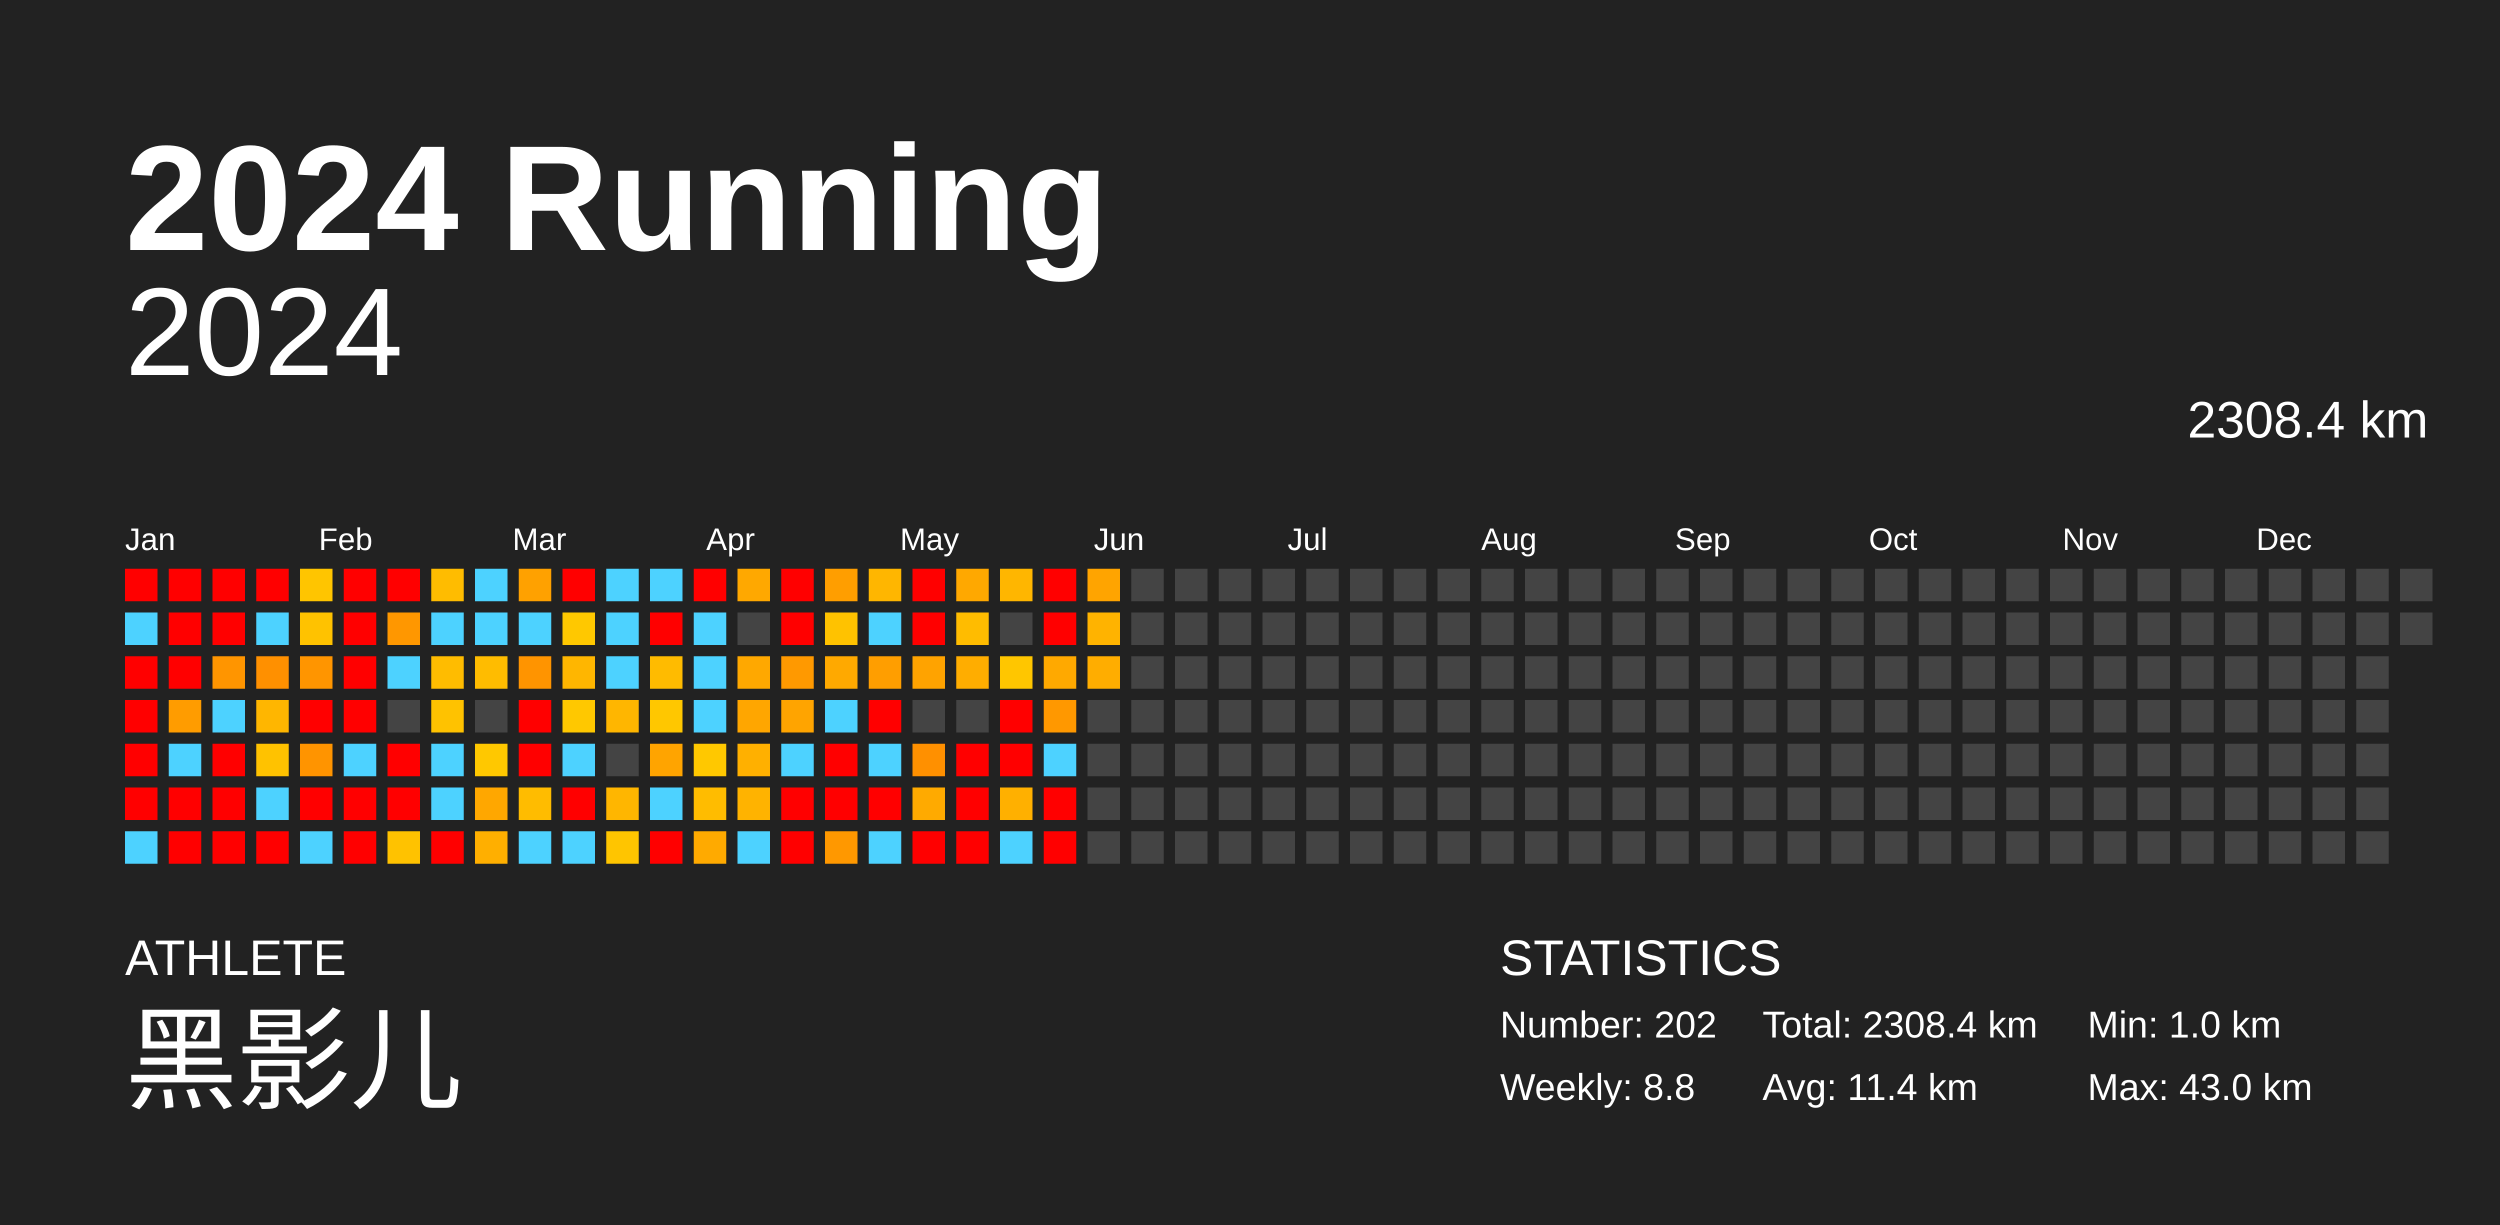
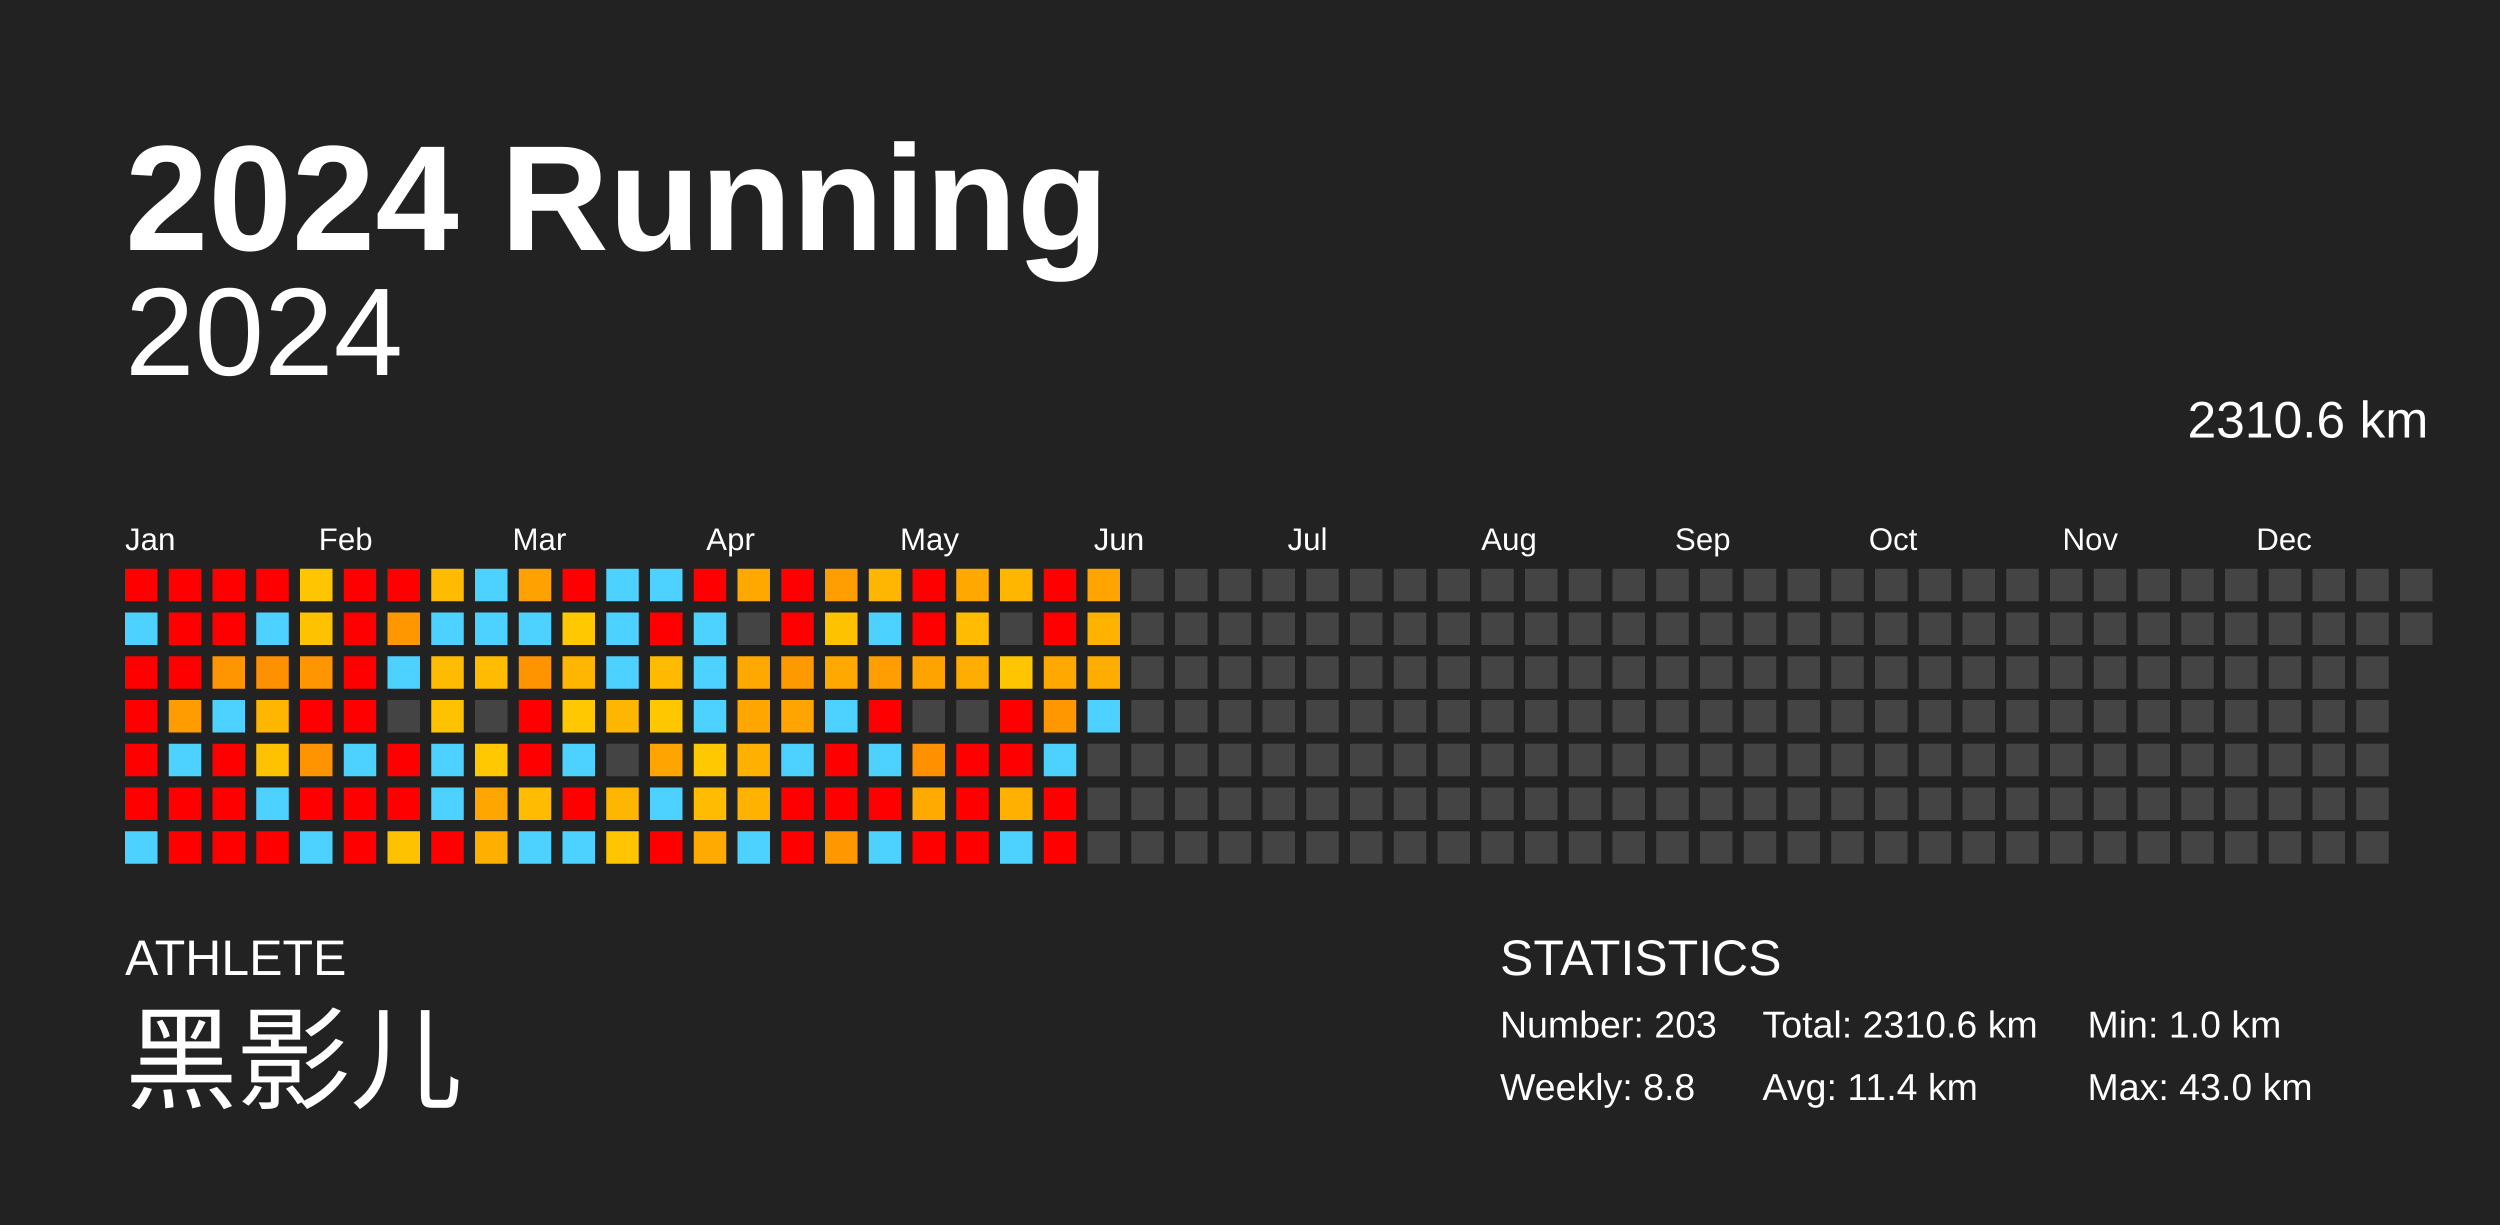
<svg xmlns="http://www.w3.org/2000/svg" baseProfile="full" height="98mm" version="1.1" viewBox="0,0,200,98" width="200mm">
  <defs />
  <rect fill="#222222" height="98" width="200" x="0" y="0" />
  <text fill="#FFFFFF" style="font-size:12px; font-family:Arial; font-weight:bold;" x="10" y="20">2024 Running</text>
  <text fill="#FFFFFF" style="font-size:4px; font-family:Arial" x="10" y="78">ATHLETE</text>
  <text fill="#FFFFFF" style="font-size:9px; font-family:Arial" x="10" y="88">黑影儿</text>
  <text fill="#FFFFFF" style="font-size:4px; font-family:Arial" x="120" y="78">STATISTICS</text>
-   <text fill="#FFFFFF" style="font-size:3px; font-family:Arial" x="120" y="83">Number: 202</text>
+   <text fill="#FFFFFF" style="font-size:3px; font-family:Arial" x="120" y="83">Number: 203</text>
  <text fill="#FFFFFF" style="font-size:3px; font-family:Arial" x="120" y="88">Weekly: 8.8</text>
-   <text fill="#FFFFFF" style="font-size:3px; font-family:Arial" x="141" y="83">Total: 2308.4 km</text>
+   <text fill="#FFFFFF" style="font-size:3px; font-family:Arial" x="141" y="83">Total: 2310.6 km</text>
  <text fill="#FFFFFF" style="font-size:3px; font-family:Arial" x="141" y="88">Avg: 11.4 km</text>
  <text fill="#FFFFFF" style="font-size:3px; font-family:Arial" x="167" y="83">Min: 1.0 km</text>
  <text fill="#FFFFFF" style="font-size:3px; font-family:Arial" x="167" y="88">Max: 43.0 km</text>
  <text alignment-baseline="hanging" fill="#FFFFFF" style="font-size:10.0px; font-family:Arial;" x="10" y="30">2024</text>
-   <text alignment-baseline="hanging" fill="#FFFFFF" style="font-size:4.125px; font-family:Arial;" x="175" y="35">2308.4 km</text>
+   <text alignment-baseline="hanging" fill="#FFFFFF" style="font-size:4.125px; font-family:Arial;" x="175" y="35">2310.6 km</text>
  <text fill="#FFFFFF" style="font-size:2.5px; font-family:Arial" x="10.0" y="44">Jan</text>
  <text fill="#FFFFFF" style="font-size:2.5px; font-family:Arial" x="25.5" y="44">Feb</text>
  <text fill="#FFFFFF" style="font-size:2.5px; font-family:Arial" x="41.0" y="44">Mar</text>
  <text fill="#FFFFFF" style="font-size:2.5px; font-family:Arial" x="56.5" y="44">Apr</text>
  <text fill="#FFFFFF" style="font-size:2.5px; font-family:Arial" x="72.0" y="44">May</text>
  <text fill="#FFFFFF" style="font-size:2.5px; font-family:Arial" x="87.5" y="44">Jun</text>
  <text fill="#FFFFFF" style="font-size:2.5px; font-family:Arial" x="103.0" y="44">Jul</text>
  <text fill="#FFFFFF" style="font-size:2.5px; font-family:Arial" x="118.5" y="44">Aug</text>
  <text fill="#FFFFFF" style="font-size:2.5px; font-family:Arial" x="134.0" y="44">Sep</text>
  <text fill="#FFFFFF" style="font-size:2.5px; font-family:Arial" x="149.5" y="44">Oct</text>
  <text fill="#FFFFFF" style="font-size:2.5px; font-family:Arial" x="165.0" y="44">Nov</text>
  <text fill="#FFFFFF" style="font-size:2.5px; font-family:Arial" x="180.5" y="44">Dec</text>
  <rect fill="red" height="2.6" width="2.6" x="10.0" y="45.5" />
  <rect fill="#4dd2ff" height="2.6" width="2.6" x="10.0" y="49.0" />
  <rect fill="red" height="2.6" width="2.6" x="10.0" y="52.5" />
  <rect fill="red" height="2.6" width="2.6" x="10.0" y="56.0" />
  <rect fill="red" height="2.6" width="2.6" x="10.0" y="59.5" />
  <rect fill="red" height="2.6" width="2.6" x="10.0" y="63.0" />
  <rect fill="#4dd2ff" height="2.6" width="2.6" x="10.0" y="66.5" />
  <rect fill="red" height="2.6" width="2.6" x="13.5" y="45.5" />
  <rect fill="red" height="2.6" width="2.6" x="13.5" y="49.0" />
  <rect fill="red" height="2.6" width="2.6" x="13.5" y="52.5" />
  <rect fill="#ff9c00" height="2.6" width="2.6" x="13.5" y="56.0" />
  <rect fill="#4dd2ff" height="2.6" width="2.6" x="13.5" y="59.5" />
  <rect fill="red" height="2.6" width="2.6" x="13.5" y="63.0" />
  <rect fill="red" height="2.6" width="2.6" x="13.5" y="66.5" />
  <rect fill="red" height="2.6" width="2.6" x="17.0" y="45.5" />
  <rect fill="red" height="2.6" width="2.6" x="17.0" y="49.0" />
  <rect fill="#ff9500" height="2.6" width="2.6" x="17.0" y="52.5" />
  <rect fill="#4dd2ff" height="2.6" width="2.6" x="17.0" y="56.0" />
  <rect fill="red" height="2.6" width="2.6" x="17.0" y="59.5" />
  <rect fill="red" height="2.6" width="2.6" x="17.0" y="63.0" />
  <rect fill="red" height="2.6" width="2.6" x="17.0" y="66.5" />
  <rect fill="red" height="2.6" width="2.6" x="20.5" y="45.5" />
  <rect fill="#4dd2ff" height="2.6" width="2.6" x="20.5" y="49.0" />
  <rect fill="#ff9000" height="2.6" width="2.6" x="20.5" y="52.5" />
  <rect fill="#ffb600" height="2.6" width="2.6" x="20.5" y="56.0" />
  <rect fill="#ffc200" height="2.6" width="2.6" x="20.5" y="59.5" />
  <rect fill="#4dd2ff" height="2.6" width="2.6" x="20.5" y="63.0" />
  <rect fill="red" height="2.6" width="2.6" x="20.5" y="66.5" />
  <rect fill="#ffc500" height="2.6" width="2.6" x="24.0" y="45.5" />
  <rect fill="#ffc200" height="2.6" width="2.6" x="24.0" y="49.0" />
  <rect fill="#ff9500" height="2.6" width="2.6" x="24.0" y="52.5" />
  <rect fill="red" height="2.6" width="2.6" x="24.0" y="56.0" />
  <rect fill="#ff9400" height="2.6" width="2.6" x="24.0" y="59.5" />
  <rect fill="red" height="2.6" width="2.6" x="24.0" y="63.0" />
  <rect fill="#4dd2ff" height="2.6" width="2.6" x="24.0" y="66.5" />
  <rect fill="red" height="2.6" width="2.6" x="27.5" y="45.5" />
  <rect fill="red" height="2.6" width="2.6" x="27.5" y="49.0" />
  <rect fill="red" height="2.6" width="2.6" x="27.5" y="52.5" />
  <rect fill="red" height="2.6" width="2.6" x="27.5" y="56.0" />
  <rect fill="#4dd2ff" height="2.6" width="2.6" x="27.5" y="59.5" />
  <rect fill="red" height="2.6" width="2.6" x="27.5" y="63.0" />
  <rect fill="red" height="2.6" width="2.6" x="27.5" y="66.5" />
  <rect fill="red" height="2.6" width="2.6" x="31.0" y="45.5" />
  <rect fill="#ff9700" height="2.6" width="2.6" x="31.0" y="49.0" />
  <rect fill="#4dd2ff" height="2.6" width="2.6" x="31.0" y="52.5" />
  <rect fill="#444444" height="2.6" width="2.6" x="31.0" y="56.0" />
  <rect fill="red" height="2.6" width="2.6" x="31.0" y="59.5" />
  <rect fill="red" height="2.6" width="2.6" x="31.0" y="63.0" />
  <rect fill="#ffc200" height="2.6" width="2.6" x="31.0" y="66.5" />
  <rect fill="#ffbc00" height="2.6" width="2.6" x="34.5" y="45.5" />
  <rect fill="#4dd2ff" height="2.6" width="2.6" x="34.5" y="49.0" />
  <rect fill="#ffbc00" height="2.6" width="2.6" x="34.5" y="52.5" />
  <rect fill="#ffc200" height="2.6" width="2.6" x="34.5" y="56.0" />
  <rect fill="#4dd2ff" height="2.6" width="2.6" x="34.5" y="59.5" />
  <rect fill="#4dd2ff" height="2.6" width="2.6" x="34.5" y="63.0" />
  <rect fill="red" height="2.6" width="2.6" x="34.5" y="66.5" />
  <rect fill="#4dd2ff" height="2.6" width="2.6" x="38.0" y="45.5" />
  <rect fill="#4dd2ff" height="2.6" width="2.6" x="38.0" y="49.0" />
  <rect fill="#ffbc00" height="2.6" width="2.6" x="38.0" y="52.5" />
  <rect fill="#444444" height="2.6" width="2.6" x="38.0" y="56.0" />
  <rect fill="#ffc800" height="2.6" width="2.6" x="38.0" y="59.5" />
  <rect fill="#ffa700" height="2.6" width="2.6" x="38.0" y="63.0" />
  <rect fill="#ffaf00" height="2.6" width="2.6" x="38.0" y="66.5" />
  <rect fill="#ffa100" height="2.6" width="2.6" x="41.5" y="45.5" />
  <rect fill="#4dd2ff" height="2.6" width="2.6" x="41.5" y="49.0" />
  <rect fill="#ff9400" height="2.6" width="2.6" x="41.5" y="52.5" />
  <rect fill="red" height="2.6" width="2.6" x="41.5" y="56.0" />
  <rect fill="red" height="2.6" width="2.6" x="41.5" y="59.5" />
  <rect fill="#ffbc00" height="2.6" width="2.6" x="41.5" y="63.0" />
  <rect fill="#4dd2ff" height="2.6" width="2.6" x="41.5" y="66.5" />
  <rect fill="red" height="2.6" width="2.6" x="45.0" y="45.5" />
  <rect fill="#ffc800" height="2.6" width="2.6" x="45.0" y="49.0" />
  <rect fill="#ffb600" height="2.6" width="2.6" x="45.0" y="52.5" />
  <rect fill="#ffc800" height="2.6" width="2.6" x="45.0" y="56.0" />
  <rect fill="#4dd2ff" height="2.6" width="2.6" x="45.0" y="59.5" />
  <rect fill="red" height="2.6" width="2.6" x="45.0" y="63.0" />
  <rect fill="#4dd2ff" height="2.6" width="2.6" x="45.0" y="66.5" />
  <rect fill="#4dd2ff" height="2.6" width="2.6" x="48.5" y="45.5" />
  <rect fill="#4dd2ff" height="2.6" width="2.6" x="48.5" y="49.0" />
  <rect fill="#4dd2ff" height="2.6" width="2.6" x="48.5" y="52.5" />
  <rect fill="#ffb600" height="2.6" width="2.6" x="48.5" y="56.0" />
  <rect fill="#444444" height="2.6" width="2.6" x="48.5" y="59.5" />
  <rect fill="#ffb600" height="2.6" width="2.6" x="48.5" y="63.0" />
  <rect fill="#ffc500" height="2.6" width="2.6" x="48.5" y="66.5" />
  <rect fill="#4dd2ff" height="2.6" width="2.6" x="52.0" y="45.5" />
  <rect fill="red" height="2.6" width="2.6" x="52.0" y="49.0" />
  <rect fill="#ffbb00" height="2.6" width="2.6" x="52.0" y="52.5" />
  <rect fill="#ffc700" height="2.6" width="2.6" x="52.0" y="56.0" />
  <rect fill="#ffa400" height="2.6" width="2.6" x="52.0" y="59.5" />
  <rect fill="#4dd2ff" height="2.6" width="2.6" x="52.0" y="63.0" />
  <rect fill="red" height="2.6" width="2.6" x="52.0" y="66.5" />
  <rect fill="red" height="2.6" width="2.6" x="55.5" y="45.5" />
  <rect fill="#4dd2ff" height="2.6" width="2.6" x="55.5" y="49.0" />
  <rect fill="#4dd2ff" height="2.6" width="2.6" x="55.5" y="52.5" />
  <rect fill="#4dd2ff" height="2.6" width="2.6" x="55.5" y="56.0" />
  <rect fill="#ffc800" height="2.6" width="2.6" x="55.5" y="59.5" />
  <rect fill="#ffbc00" height="2.6" width="2.6" x="55.5" y="63.0" />
  <rect fill="#ffaa00" height="2.6" width="2.6" x="55.5" y="66.5" />
  <rect fill="#ffa800" height="2.6" width="2.6" x="59.0" y="45.5" />
  <rect fill="#444444" height="2.6" width="2.6" x="59.0" y="49.0" />
  <rect fill="#ffa800" height="2.6" width="2.6" x="59.0" y="52.5" />
  <rect fill="#ffa600" height="2.6" width="2.6" x="59.0" y="56.0" />
  <rect fill="#ffb000" height="2.6" width="2.6" x="59.0" y="59.5" />
  <rect fill="#ffb300" height="2.6" width="2.6" x="59.0" y="63.0" />
  <rect fill="#4dd2ff" height="2.6" width="2.6" x="59.0" y="66.5" />
  <rect fill="red" height="2.6" width="2.6" x="62.5" y="45.5" />
  <rect fill="red" height="2.6" width="2.6" x="62.5" y="49.0" />
  <rect fill="#ff9900" height="2.6" width="2.6" x="62.5" y="52.5" />
  <rect fill="#ffa400" height="2.6" width="2.6" x="62.5" y="56.0" />
  <rect fill="#4dd2ff" height="2.6" width="2.6" x="62.5" y="59.5" />
  <rect fill="red" height="2.6" width="2.6" x="62.5" y="63.0" />
  <rect fill="red" height="2.6" width="2.6" x="62.5" y="66.5" />
  <rect fill="#ff9e00" height="2.6" width="2.6" x="66.0" y="45.5" />
  <rect fill="#ffc200" height="2.6" width="2.6" x="66.0" y="49.0" />
  <rect fill="#ffa900" height="2.6" width="2.6" x="66.0" y="52.5" />
  <rect fill="#4dd2ff" height="2.6" width="2.6" x="66.0" y="56.0" />
  <rect fill="red" height="2.6" width="2.6" x="66.0" y="59.5" />
  <rect fill="red" height="2.6" width="2.6" x="66.0" y="63.0" />
  <rect fill="#ff9800" height="2.6" width="2.6" x="66.0" y="66.5" />
  <rect fill="#ffb600" height="2.6" width="2.6" x="69.5" y="45.5" />
  <rect fill="#4dd2ff" height="2.6" width="2.6" x="69.5" y="49.0" />
  <rect fill="#ff9e00" height="2.6" width="2.6" x="69.5" y="52.5" />
  <rect fill="red" height="2.6" width="2.6" x="69.5" y="56.0" />
  <rect fill="#4dd2ff" height="2.6" width="2.6" x="69.5" y="59.5" />
  <rect fill="red" height="2.6" width="2.6" x="69.5" y="63.0" />
  <rect fill="#4dd2ff" height="2.6" width="2.6" x="69.5" y="66.5" />
  <rect fill="red" height="2.6" width="2.6" x="73.0" y="45.5" />
  <rect fill="red" height="2.6" width="2.6" x="73.0" y="49.0" />
  <rect fill="#ffa300" height="2.6" width="2.6" x="73.0" y="52.5" />
  <rect fill="#444444" height="2.6" width="2.6" x="73.0" y="56.0" />
  <rect fill="#ff9000" height="2.6" width="2.6" x="73.0" y="59.5" />
  <rect fill="#ffaa00" height="2.6" width="2.6" x="73.0" y="63.0" />
  <rect fill="red" height="2.6" width="2.6" x="73.0" y="66.5" />
  <rect fill="#ffa800" height="2.6" width="2.6" x="76.5" y="45.5" />
  <rect fill="#ffbc00" height="2.6" width="2.6" x="76.5" y="49.0" />
  <rect fill="#ffad00" height="2.6" width="2.6" x="76.5" y="52.5" />
  <rect fill="#444444" height="2.6" width="2.6" x="76.5" y="56.0" />
  <rect fill="red" height="2.6" width="2.6" x="76.5" y="59.5" />
  <rect fill="red" height="2.6" width="2.6" x="76.5" y="63.0" />
  <rect fill="red" height="2.6" width="2.6" x="76.5" y="66.5" />
  <rect fill="#ffb600" height="2.6" width="2.6" x="80.0" y="45.5" />
  <rect fill="#444444" height="2.6" width="2.6" x="80.0" y="49.0" />
  <rect fill="#ffc600" height="2.6" width="2.6" x="80.0" y="52.5" />
  <rect fill="red" height="2.6" width="2.6" x="80.0" y="56.0" />
  <rect fill="red" height="2.6" width="2.6" x="80.0" y="59.5" />
  <rect fill="#ffb000" height="2.6" width="2.6" x="80.0" y="63.0" />
  <rect fill="#4dd2ff" height="2.6" width="2.6" x="80.0" y="66.5" />
  <rect fill="red" height="2.6" width="2.6" x="83.5" y="45.5" />
  <rect fill="red" height="2.6" width="2.6" x="83.5" y="49.0" />
  <rect fill="#ffa900" height="2.6" width="2.6" x="83.5" y="52.5" />
  <rect fill="#ff9800" height="2.6" width="2.6" x="83.5" y="56.0" />
  <rect fill="#4dd2ff" height="2.6" width="2.6" x="83.5" y="59.5" />
  <rect fill="red" height="2.6" width="2.6" x="83.5" y="63.0" />
  <rect fill="red" height="2.6" width="2.6" x="83.5" y="66.5" />
  <rect fill="#ffa400" height="2.6" width="2.6" x="87.0" y="45.5" />
  <rect fill="#ffb300" height="2.6" width="2.6" x="87.0" y="49.0" />
  <rect fill="#ffad00" height="2.6" width="2.6" x="87.0" y="52.5" />
-   <rect fill="#444444" height="2.6" width="2.6" x="87.0" y="56.0" />
+   <rect fill="#4dd2ff" height="2.6" width="2.6" x="87.0" y="56.0" />
  <rect fill="#444444" height="2.6" width="2.6" x="87.0" y="59.5" />
  <rect fill="#444444" height="2.6" width="2.6" x="87.0" y="63.0" />
  <rect fill="#444444" height="2.6" width="2.6" x="87.0" y="66.5" />
  <rect fill="#444444" height="2.6" width="2.6" x="90.5" y="45.5" />
  <rect fill="#444444" height="2.6" width="2.6" x="90.5" y="49.0" />
  <rect fill="#444444" height="2.6" width="2.6" x="90.5" y="52.5" />
  <rect fill="#444444" height="2.6" width="2.6" x="90.5" y="56.0" />
  <rect fill="#444444" height="2.6" width="2.6" x="90.5" y="59.5" />
  <rect fill="#444444" height="2.6" width="2.6" x="90.5" y="63.0" />
  <rect fill="#444444" height="2.6" width="2.6" x="90.5" y="66.5" />
  <rect fill="#444444" height="2.6" width="2.6" x="94.0" y="45.5" />
  <rect fill="#444444" height="2.6" width="2.6" x="94.0" y="49.0" />
  <rect fill="#444444" height="2.6" width="2.6" x="94.0" y="52.5" />
  <rect fill="#444444" height="2.6" width="2.6" x="94.0" y="56.0" />
  <rect fill="#444444" height="2.6" width="2.6" x="94.0" y="59.5" />
  <rect fill="#444444" height="2.6" width="2.6" x="94.0" y="63.0" />
  <rect fill="#444444" height="2.6" width="2.6" x="94.0" y="66.5" />
  <rect fill="#444444" height="2.6" width="2.6" x="97.5" y="45.5" />
  <rect fill="#444444" height="2.6" width="2.6" x="97.5" y="49.0" />
  <rect fill="#444444" height="2.6" width="2.6" x="97.5" y="52.5" />
  <rect fill="#444444" height="2.6" width="2.6" x="97.5" y="56.0" />
  <rect fill="#444444" height="2.6" width="2.6" x="97.5" y="59.5" />
  <rect fill="#444444" height="2.6" width="2.6" x="97.5" y="63.0" />
  <rect fill="#444444" height="2.6" width="2.6" x="97.5" y="66.5" />
  <rect fill="#444444" height="2.6" width="2.6" x="101.0" y="45.5" />
  <rect fill="#444444" height="2.6" width="2.6" x="101.0" y="49.0" />
  <rect fill="#444444" height="2.6" width="2.6" x="101.0" y="52.5" />
  <rect fill="#444444" height="2.6" width="2.6" x="101.0" y="56.0" />
  <rect fill="#444444" height="2.6" width="2.6" x="101.0" y="59.5" />
  <rect fill="#444444" height="2.6" width="2.6" x="101.0" y="63.0" />
  <rect fill="#444444" height="2.6" width="2.6" x="101.0" y="66.5" />
  <rect fill="#444444" height="2.6" width="2.6" x="104.5" y="45.5" />
  <rect fill="#444444" height="2.6" width="2.6" x="104.5" y="49.0" />
  <rect fill="#444444" height="2.6" width="2.6" x="104.5" y="52.5" />
  <rect fill="#444444" height="2.6" width="2.6" x="104.5" y="56.0" />
  <rect fill="#444444" height="2.6" width="2.6" x="104.5" y="59.5" />
  <rect fill="#444444" height="2.6" width="2.6" x="104.5" y="63.0" />
  <rect fill="#444444" height="2.6" width="2.6" x="104.5" y="66.5" />
  <rect fill="#444444" height="2.6" width="2.6" x="108.0" y="45.5" />
  <rect fill="#444444" height="2.6" width="2.6" x="108.0" y="49.0" />
  <rect fill="#444444" height="2.6" width="2.6" x="108.0" y="52.5" />
  <rect fill="#444444" height="2.6" width="2.6" x="108.0" y="56.0" />
  <rect fill="#444444" height="2.6" width="2.6" x="108.0" y="59.5" />
  <rect fill="#444444" height="2.6" width="2.6" x="108.0" y="63.0" />
  <rect fill="#444444" height="2.6" width="2.6" x="108.0" y="66.5" />
  <rect fill="#444444" height="2.6" width="2.6" x="111.5" y="45.5" />
  <rect fill="#444444" height="2.6" width="2.6" x="111.5" y="49.0" />
  <rect fill="#444444" height="2.6" width="2.6" x="111.5" y="52.5" />
  <rect fill="#444444" height="2.6" width="2.6" x="111.5" y="56.0" />
  <rect fill="#444444" height="2.6" width="2.6" x="111.5" y="59.5" />
  <rect fill="#444444" height="2.6" width="2.6" x="111.5" y="63.0" />
  <rect fill="#444444" height="2.6" width="2.6" x="111.5" y="66.5" />
  <rect fill="#444444" height="2.6" width="2.6" x="115.0" y="45.5" />
  <rect fill="#444444" height="2.6" width="2.6" x="115.0" y="49.0" />
  <rect fill="#444444" height="2.6" width="2.6" x="115.0" y="52.5" />
  <rect fill="#444444" height="2.6" width="2.6" x="115.0" y="56.0" />
  <rect fill="#444444" height="2.6" width="2.6" x="115.0" y="59.5" />
  <rect fill="#444444" height="2.6" width="2.6" x="115.0" y="63.0" />
  <rect fill="#444444" height="2.6" width="2.6" x="115.0" y="66.5" />
  <rect fill="#444444" height="2.6" width="2.6" x="118.5" y="45.5" />
  <rect fill="#444444" height="2.6" width="2.6" x="118.5" y="49.0" />
  <rect fill="#444444" height="2.6" width="2.6" x="118.5" y="52.5" />
  <rect fill="#444444" height="2.6" width="2.6" x="118.5" y="56.0" />
  <rect fill="#444444" height="2.6" width="2.6" x="118.5" y="59.5" />
  <rect fill="#444444" height="2.6" width="2.6" x="118.5" y="63.0" />
  <rect fill="#444444" height="2.6" width="2.6" x="118.5" y="66.5" />
  <rect fill="#444444" height="2.6" width="2.6" x="122.0" y="45.5" />
  <rect fill="#444444" height="2.6" width="2.6" x="122.0" y="49.0" />
  <rect fill="#444444" height="2.6" width="2.6" x="122.0" y="52.5" />
  <rect fill="#444444" height="2.6" width="2.6" x="122.0" y="56.0" />
  <rect fill="#444444" height="2.6" width="2.6" x="122.0" y="59.5" />
  <rect fill="#444444" height="2.6" width="2.6" x="122.0" y="63.0" />
  <rect fill="#444444" height="2.6" width="2.6" x="122.0" y="66.5" />
  <rect fill="#444444" height="2.6" width="2.6" x="125.5" y="45.5" />
  <rect fill="#444444" height="2.6" width="2.6" x="125.5" y="49.0" />
  <rect fill="#444444" height="2.6" width="2.6" x="125.5" y="52.5" />
  <rect fill="#444444" height="2.6" width="2.6" x="125.5" y="56.0" />
  <rect fill="#444444" height="2.6" width="2.6" x="125.5" y="59.5" />
  <rect fill="#444444" height="2.6" width="2.6" x="125.5" y="63.0" />
  <rect fill="#444444" height="2.6" width="2.6" x="125.5" y="66.5" />
  <rect fill="#444444" height="2.6" width="2.6" x="129.0" y="45.5" />
  <rect fill="#444444" height="2.6" width="2.6" x="129.0" y="49.0" />
  <rect fill="#444444" height="2.6" width="2.6" x="129.0" y="52.5" />
  <rect fill="#444444" height="2.6" width="2.6" x="129.0" y="56.0" />
  <rect fill="#444444" height="2.6" width="2.6" x="129.0" y="59.5" />
  <rect fill="#444444" height="2.6" width="2.6" x="129.0" y="63.0" />
  <rect fill="#444444" height="2.6" width="2.6" x="129.0" y="66.5" />
  <rect fill="#444444" height="2.6" width="2.6" x="132.5" y="45.5" />
  <rect fill="#444444" height="2.6" width="2.6" x="132.5" y="49.0" />
  <rect fill="#444444" height="2.6" width="2.6" x="132.5" y="52.5" />
  <rect fill="#444444" height="2.6" width="2.6" x="132.5" y="56.0" />
  <rect fill="#444444" height="2.6" width="2.6" x="132.5" y="59.5" />
  <rect fill="#444444" height="2.6" width="2.6" x="132.5" y="63.0" />
  <rect fill="#444444" height="2.6" width="2.6" x="132.5" y="66.5" />
  <rect fill="#444444" height="2.6" width="2.6" x="136.0" y="45.5" />
  <rect fill="#444444" height="2.6" width="2.6" x="136.0" y="49.0" />
  <rect fill="#444444" height="2.6" width="2.6" x="136.0" y="52.5" />
  <rect fill="#444444" height="2.6" width="2.6" x="136.0" y="56.0" />
  <rect fill="#444444" height="2.6" width="2.6" x="136.0" y="59.5" />
  <rect fill="#444444" height="2.6" width="2.6" x="136.0" y="63.0" />
  <rect fill="#444444" height="2.6" width="2.6" x="136.0" y="66.5" />
  <rect fill="#444444" height="2.6" width="2.6" x="139.5" y="45.5" />
  <rect fill="#444444" height="2.6" width="2.6" x="139.5" y="49.0" />
  <rect fill="#444444" height="2.6" width="2.6" x="139.5" y="52.5" />
  <rect fill="#444444" height="2.6" width="2.6" x="139.5" y="56.0" />
  <rect fill="#444444" height="2.6" width="2.6" x="139.5" y="59.5" />
  <rect fill="#444444" height="2.6" width="2.6" x="139.5" y="63.0" />
  <rect fill="#444444" height="2.6" width="2.6" x="139.5" y="66.5" />
  <rect fill="#444444" height="2.6" width="2.6" x="143.0" y="45.5" />
  <rect fill="#444444" height="2.6" width="2.6" x="143.0" y="49.0" />
  <rect fill="#444444" height="2.6" width="2.6" x="143.0" y="52.5" />
  <rect fill="#444444" height="2.6" width="2.6" x="143.0" y="56.0" />
  <rect fill="#444444" height="2.6" width="2.6" x="143.0" y="59.5" />
  <rect fill="#444444" height="2.6" width="2.6" x="143.0" y="63.0" />
  <rect fill="#444444" height="2.6" width="2.6" x="143.0" y="66.5" />
  <rect fill="#444444" height="2.6" width="2.6" x="146.5" y="45.5" />
  <rect fill="#444444" height="2.6" width="2.6" x="146.5" y="49.0" />
  <rect fill="#444444" height="2.6" width="2.6" x="146.5" y="52.5" />
  <rect fill="#444444" height="2.6" width="2.6" x="146.5" y="56.0" />
  <rect fill="#444444" height="2.6" width="2.6" x="146.5" y="59.5" />
  <rect fill="#444444" height="2.6" width="2.6" x="146.5" y="63.0" />
  <rect fill="#444444" height="2.6" width="2.6" x="146.5" y="66.5" />
  <rect fill="#444444" height="2.6" width="2.6" x="150.0" y="45.5" />
  <rect fill="#444444" height="2.6" width="2.6" x="150.0" y="49.0" />
  <rect fill="#444444" height="2.6" width="2.6" x="150.0" y="52.5" />
  <rect fill="#444444" height="2.6" width="2.6" x="150.0" y="56.0" />
  <rect fill="#444444" height="2.6" width="2.6" x="150.0" y="59.5" />
  <rect fill="#444444" height="2.6" width="2.6" x="150.0" y="63.0" />
  <rect fill="#444444" height="2.6" width="2.6" x="150.0" y="66.5" />
  <rect fill="#444444" height="2.6" width="2.6" x="153.5" y="45.5" />
  <rect fill="#444444" height="2.6" width="2.6" x="153.5" y="49.0" />
  <rect fill="#444444" height="2.6" width="2.6" x="153.5" y="52.5" />
  <rect fill="#444444" height="2.6" width="2.6" x="153.5" y="56.0" />
  <rect fill="#444444" height="2.6" width="2.6" x="153.5" y="59.5" />
  <rect fill="#444444" height="2.6" width="2.6" x="153.5" y="63.0" />
  <rect fill="#444444" height="2.6" width="2.6" x="153.5" y="66.5" />
  <rect fill="#444444" height="2.6" width="2.6" x="157.0" y="45.5" />
  <rect fill="#444444" height="2.6" width="2.6" x="157.0" y="49.0" />
  <rect fill="#444444" height="2.6" width="2.6" x="157.0" y="52.5" />
  <rect fill="#444444" height="2.6" width="2.6" x="157.0" y="56.0" />
  <rect fill="#444444" height="2.6" width="2.6" x="157.0" y="59.5" />
  <rect fill="#444444" height="2.6" width="2.6" x="157.0" y="63.0" />
  <rect fill="#444444" height="2.6" width="2.6" x="157.0" y="66.5" />
  <rect fill="#444444" height="2.6" width="2.6" x="160.5" y="45.5" />
  <rect fill="#444444" height="2.6" width="2.6" x="160.5" y="49.0" />
  <rect fill="#444444" height="2.6" width="2.6" x="160.5" y="52.5" />
  <rect fill="#444444" height="2.6" width="2.6" x="160.5" y="56.0" />
  <rect fill="#444444" height="2.6" width="2.6" x="160.5" y="59.5" />
  <rect fill="#444444" height="2.6" width="2.6" x="160.5" y="63.0" />
  <rect fill="#444444" height="2.6" width="2.6" x="160.5" y="66.5" />
  <rect fill="#444444" height="2.6" width="2.6" x="164.0" y="45.5" />
  <rect fill="#444444" height="2.6" width="2.6" x="164.0" y="49.0" />
  <rect fill="#444444" height="2.6" width="2.6" x="164.0" y="52.5" />
  <rect fill="#444444" height="2.6" width="2.6" x="164.0" y="56.0" />
  <rect fill="#444444" height="2.6" width="2.6" x="164.0" y="59.5" />
  <rect fill="#444444" height="2.6" width="2.6" x="164.0" y="63.0" />
  <rect fill="#444444" height="2.6" width="2.6" x="164.0" y="66.5" />
  <rect fill="#444444" height="2.6" width="2.6" x="167.5" y="45.5" />
  <rect fill="#444444" height="2.6" width="2.6" x="167.5" y="49.0" />
  <rect fill="#444444" height="2.6" width="2.6" x="167.5" y="52.5" />
  <rect fill="#444444" height="2.6" width="2.6" x="167.5" y="56.0" />
  <rect fill="#444444" height="2.6" width="2.6" x="167.5" y="59.5" />
  <rect fill="#444444" height="2.6" width="2.6" x="167.5" y="63.0" />
  <rect fill="#444444" height="2.6" width="2.6" x="167.5" y="66.5" />
  <rect fill="#444444" height="2.6" width="2.6" x="171.0" y="45.5" />
  <rect fill="#444444" height="2.6" width="2.6" x="171.0" y="49.0" />
  <rect fill="#444444" height="2.6" width="2.6" x="171.0" y="52.5" />
  <rect fill="#444444" height="2.6" width="2.6" x="171.0" y="56.0" />
  <rect fill="#444444" height="2.6" width="2.6" x="171.0" y="59.5" />
  <rect fill="#444444" height="2.6" width="2.6" x="171.0" y="63.0" />
  <rect fill="#444444" height="2.6" width="2.6" x="171.0" y="66.5" />
  <rect fill="#444444" height="2.6" width="2.6" x="174.5" y="45.5" />
  <rect fill="#444444" height="2.6" width="2.6" x="174.5" y="49.0" />
  <rect fill="#444444" height="2.6" width="2.6" x="174.5" y="52.5" />
  <rect fill="#444444" height="2.6" width="2.6" x="174.5" y="56.0" />
  <rect fill="#444444" height="2.6" width="2.6" x="174.5" y="59.5" />
  <rect fill="#444444" height="2.6" width="2.6" x="174.5" y="63.0" />
  <rect fill="#444444" height="2.6" width="2.6" x="174.5" y="66.5" />
  <rect fill="#444444" height="2.6" width="2.6" x="178.0" y="45.5" />
  <rect fill="#444444" height="2.6" width="2.6" x="178.0" y="49.0" />
  <rect fill="#444444" height="2.6" width="2.6" x="178.0" y="52.5" />
  <rect fill="#444444" height="2.6" width="2.6" x="178.0" y="56.0" />
  <rect fill="#444444" height="2.6" width="2.6" x="178.0" y="59.5" />
  <rect fill="#444444" height="2.6" width="2.6" x="178.0" y="63.0" />
  <rect fill="#444444" height="2.6" width="2.6" x="178.0" y="66.5" />
  <rect fill="#444444" height="2.6" width="2.6" x="181.5" y="45.5" />
  <rect fill="#444444" height="2.6" width="2.6" x="181.5" y="49.0" />
  <rect fill="#444444" height="2.6" width="2.6" x="181.5" y="52.5" />
  <rect fill="#444444" height="2.6" width="2.6" x="181.5" y="56.0" />
  <rect fill="#444444" height="2.6" width="2.6" x="181.5" y="59.5" />
  <rect fill="#444444" height="2.6" width="2.6" x="181.5" y="63.0" />
  <rect fill="#444444" height="2.6" width="2.6" x="181.5" y="66.5" />
  <rect fill="#444444" height="2.6" width="2.6" x="185.0" y="45.5" />
  <rect fill="#444444" height="2.6" width="2.6" x="185.0" y="49.0" />
  <rect fill="#444444" height="2.6" width="2.6" x="185.0" y="52.5" />
  <rect fill="#444444" height="2.6" width="2.6" x="185.0" y="56.0" />
  <rect fill="#444444" height="2.6" width="2.6" x="185.0" y="59.5" />
  <rect fill="#444444" height="2.6" width="2.6" x="185.0" y="63.0" />
  <rect fill="#444444" height="2.6" width="2.6" x="185.0" y="66.5" />
  <rect fill="#444444" height="2.6" width="2.6" x="188.5" y="45.5" />
  <rect fill="#444444" height="2.6" width="2.6" x="188.5" y="49.0" />
  <rect fill="#444444" height="2.6" width="2.6" x="188.5" y="52.5" />
  <rect fill="#444444" height="2.6" width="2.6" x="188.5" y="56.0" />
  <rect fill="#444444" height="2.6" width="2.6" x="188.5" y="59.5" />
  <rect fill="#444444" height="2.6" width="2.6" x="188.5" y="63.0" />
  <rect fill="#444444" height="2.6" width="2.6" x="188.5" y="66.5" />
  <rect fill="#444444" height="2.6" width="2.6" x="192.0" y="45.5" />
  <rect fill="#444444" height="2.6" width="2.6" x="192.0" y="49.0" />
</svg>
